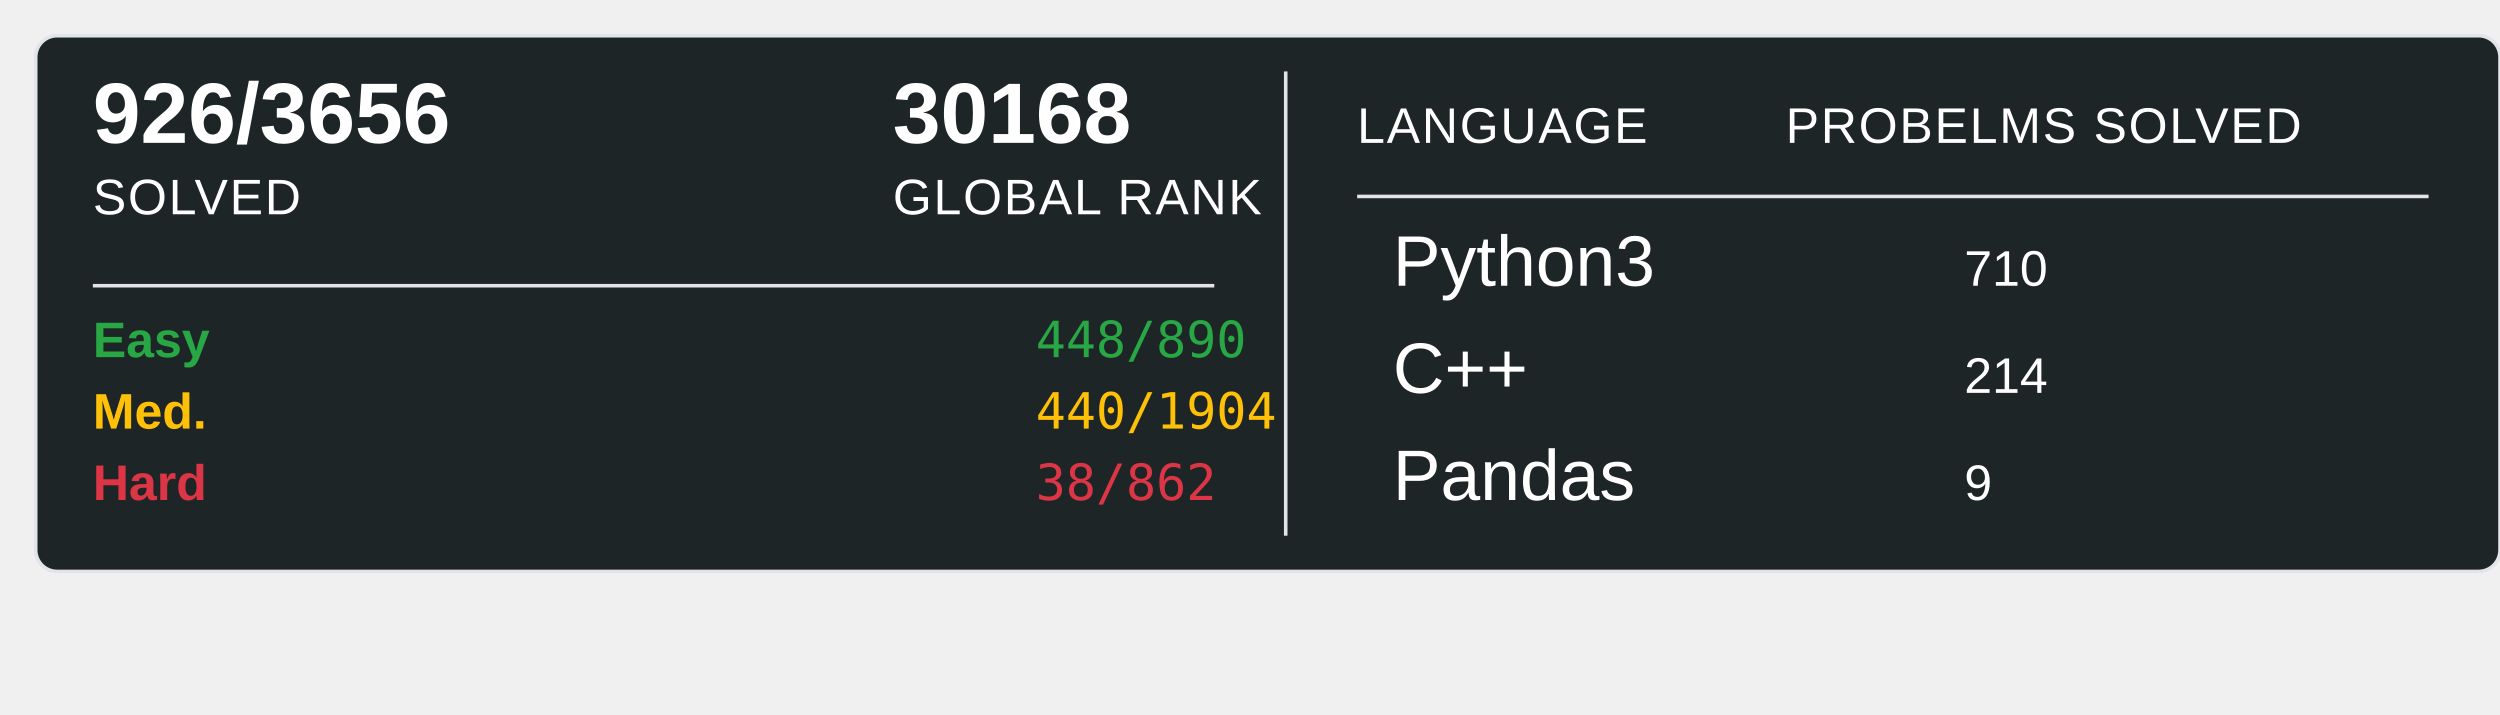
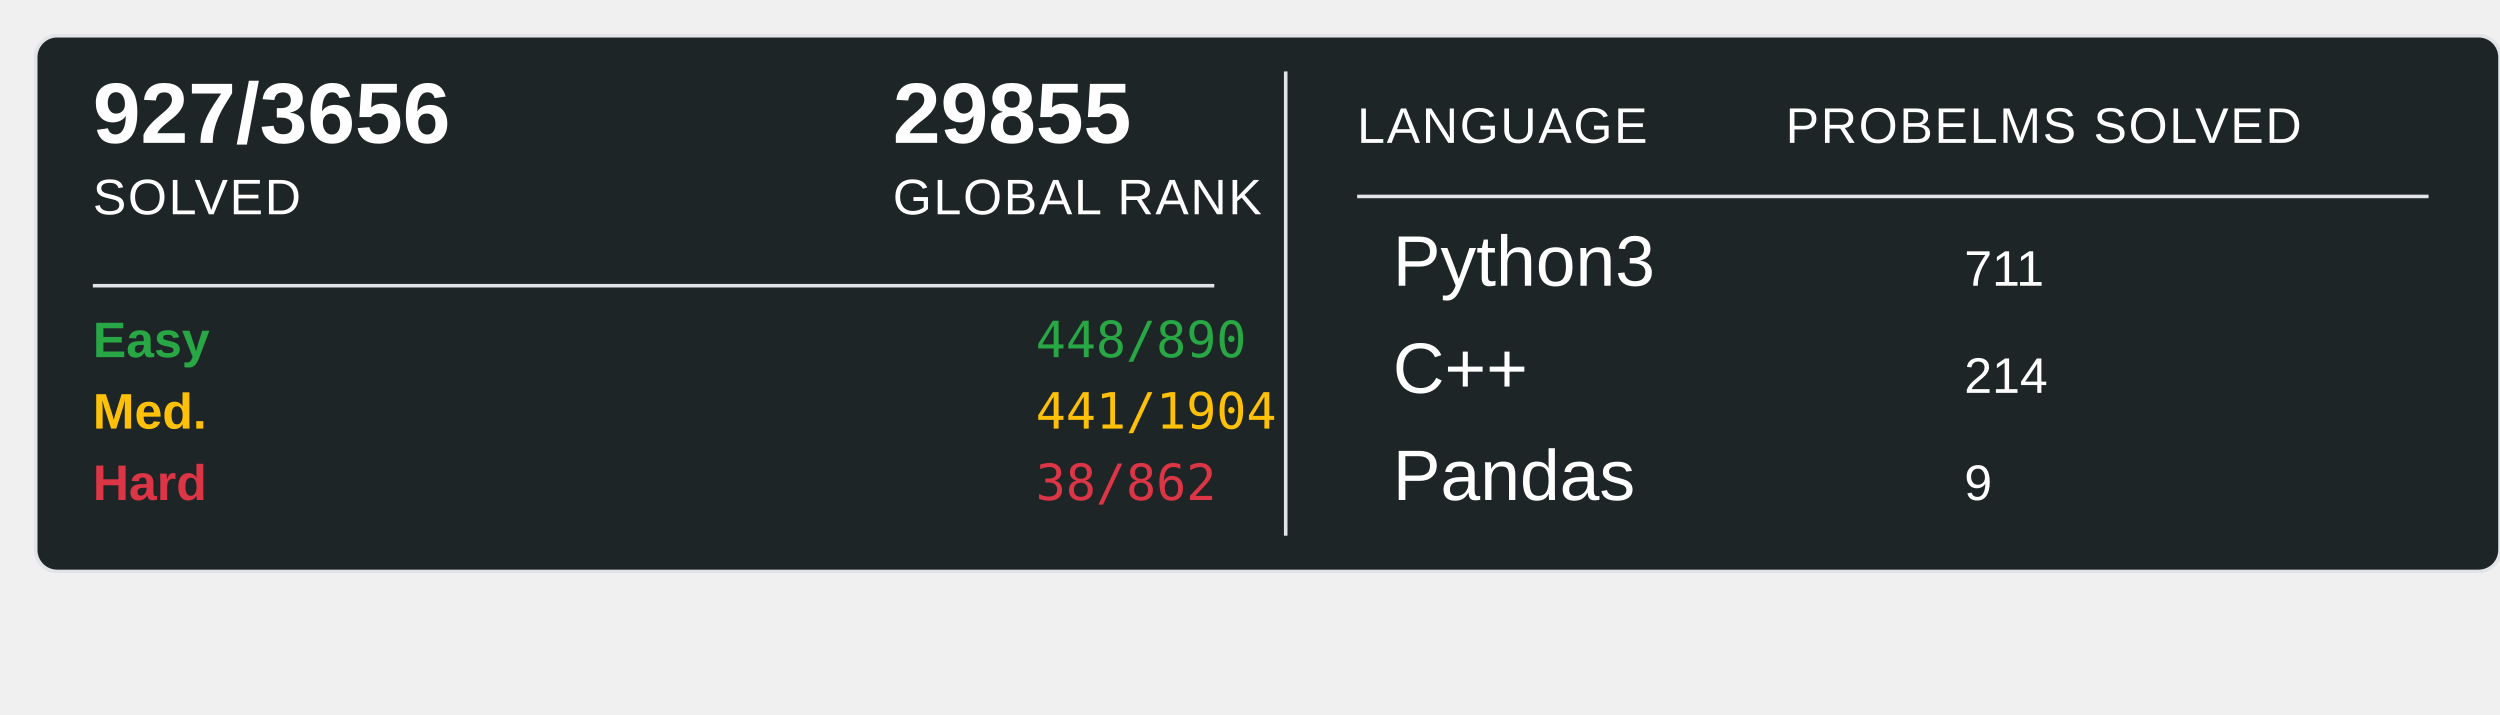
<svg xmlns="http://www.w3.org/2000/svg" width="700" height="200">
  <rect x="10" y="10" width="690" height="150" rx="6" ry="6" fill="#1E2526" stroke="#e1e4e8" stroke-width="1" />
-   <text x="26" y="40" font-family="Arial, sans-serif" font-size="24" font-weight="600" fill="#ffffff">926/3656</text>
+   <text x="26" y="40" font-family="Arial, sans-serif" font-size="24" font-weight="600" fill="#ffffff">927/3656</text>
  <text x="26" y="60" font-family="Arial, sans-serif" font-size="14" fill="#ffffff" text-transform="uppercase" letter-spacing="0.5">SOLVED</text>
-   <text x="250" y="40" font-family="Arial, sans-serif" font-size="24" font-weight="600" fill="#ffffff">30168</text>
+   <text x="250" y="40" font-family="Arial, sans-serif" font-size="24" font-weight="600" fill="#ffffff">29855</text>
  <text x="250" y="60" font-family="Arial, sans-serif" font-size="14" fill="#ffffff" text-transform="uppercase" letter-spacing="0.5">GLOBAL RANK</text>
  <line x1="26" y1="80" x2="340" y2="80" stroke="#e1e4e8" stroke-width="1" />
  <text x="26" y="100" font-family="Arial, sans-serif" font-size="14" font-weight="600" fill="#28a745">Easy</text>
  <text x="290" y="100" font-family="monospace" font-size="14" fill="#28a745">448/890</text>
  <text x="26" y="120" font-family="Arial, sans-serif" font-size="14" font-weight="600" fill="#ffc107">Med.</text>
-   <text x="290" y="120" font-family="monospace" font-size="14" fill="#ffc107">440/1904</text>
+   <text x="290" y="120" font-family="monospace" font-size="14" fill="#ffc107">441/1904</text>
  <text x="26" y="140" font-family="Arial, sans-serif" font-size="14" font-weight="600" fill="#dc3545">Hard</text>
  <text x="290" y="140" font-family="monospace" font-size="14" fill="#dc3545">38/862</text>
  <line x1="360" y1="20" x2="360" y2="150" stroke="#e1e4e8" stroke-width="1" />
  <text x="380" y="40" font-family="Arial, sans-serif" font-size="14" fill="#ffffff" text-transform="uppercase" letter-spacing="0.5">LANGUAGE</text>
  <line x1="380" y1="55" x2="680" y2="55" stroke="#e1e4e8" stroke-width="1" />
  <text x="500" y="40" font-family="Arial, sans-serif" font-size="14" fill="#ffffff" text-transform="uppercase" letter-spacing="0.5">PROBELMS SOLVED</text>
  <text x="390" y="80" font-family="Arial, sans-serif" font-size="20" fill="#ffffff">Python3</text>
-   <text x="550" y="80" font-family="Arial, sans-serif" font-size="14" fill="#ffffff">710</text>
+   <text x="550" y="80" font-family="Arial, sans-serif" font-size="14" fill="#ffffff">711</text>
  <text x="390" y="110" font-family="Arial, sans-serif" font-size="20" fill="#ffffff">C++</text>
  <text x="550" y="110" font-family="Arial, sans-serif" font-size="14" fill="#ffffff">214</text>
  <text x="390" y="140" font-family="Arial, sans-serif" font-size="20" fill="#ffffff">Pandas</text>
  <text x="550" y="140" font-family="Arial, sans-serif" font-size="14" fill="#ffffff">9</text>
</svg>
